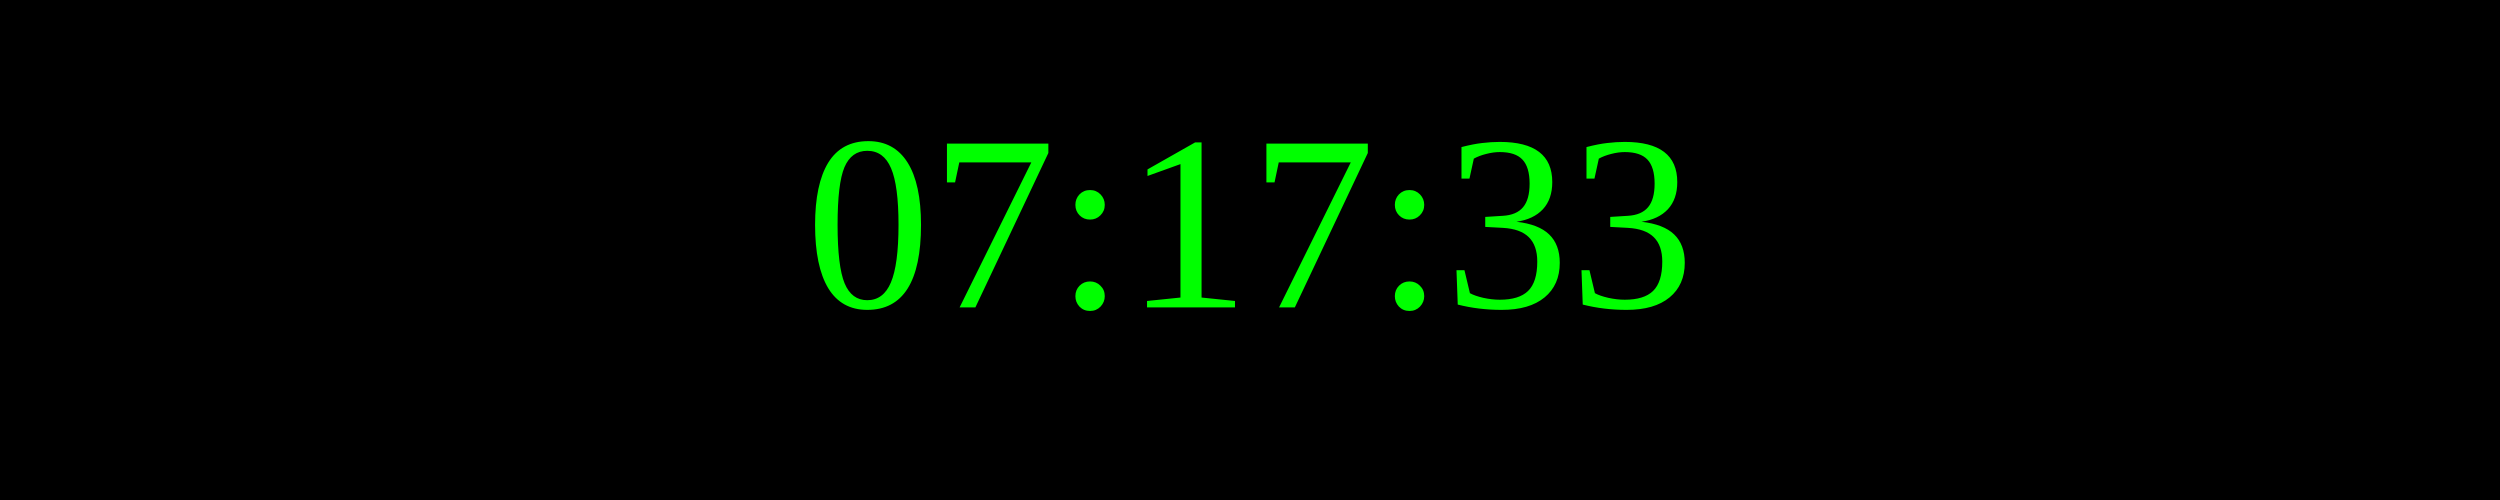
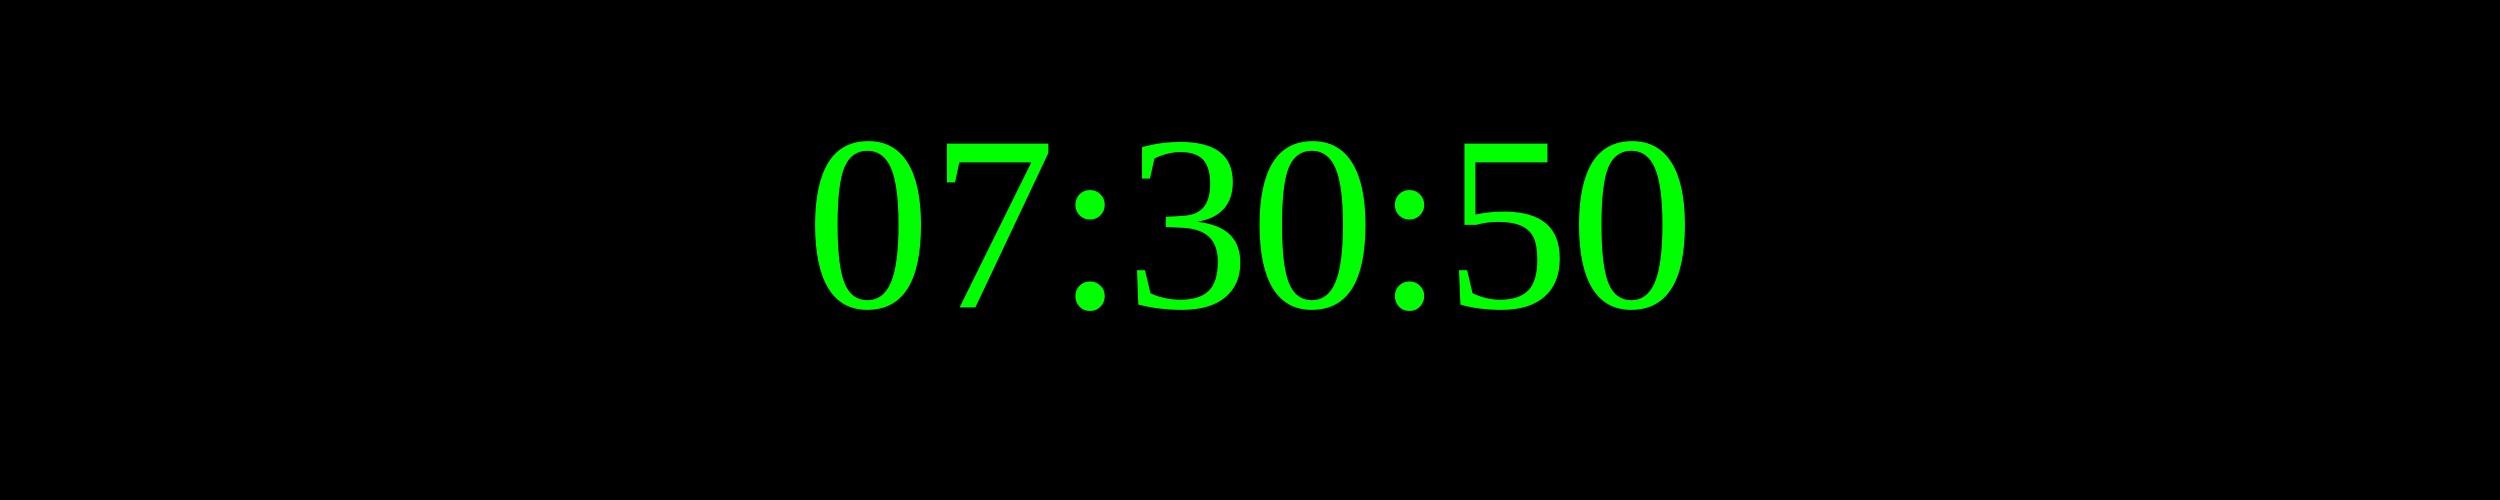
<svg xmlns="http://www.w3.org/2000/svg" width="250" height="50">
  <rect width="100%" height="100%" fill="black" />
  <text x="50%" y="50%" font-size="25" fill="lime" text-anchor="middle" dominant-baseline="middle">
- 07:17:33
+ 07:30:50
</text>
</svg>
